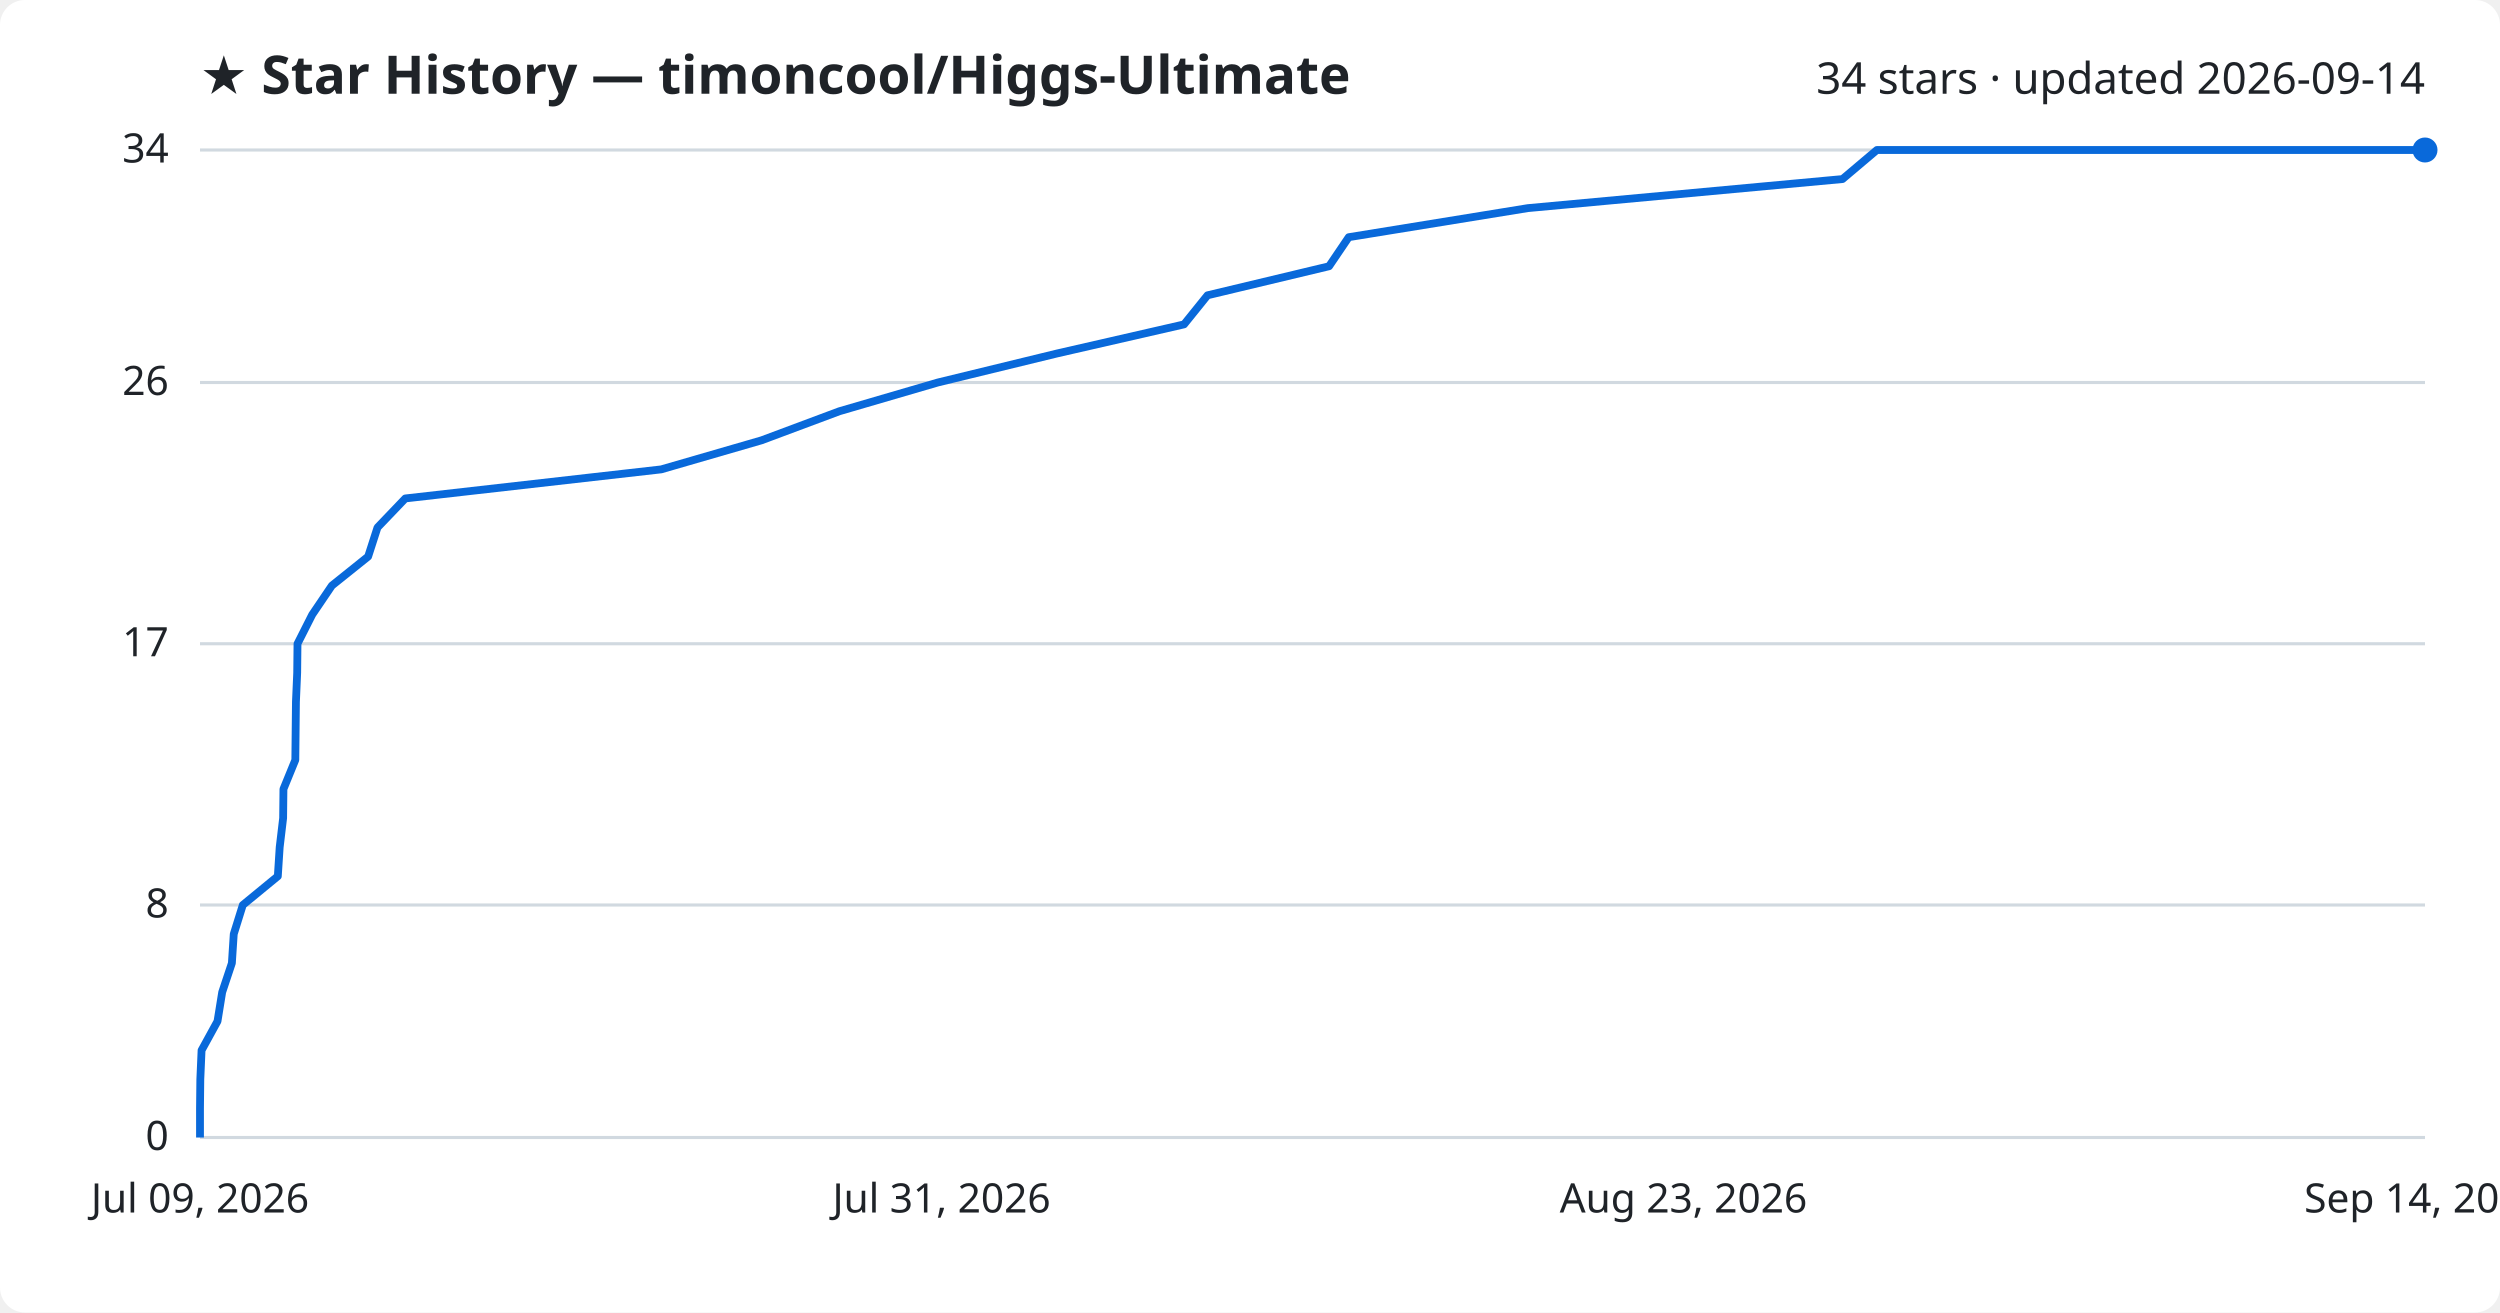
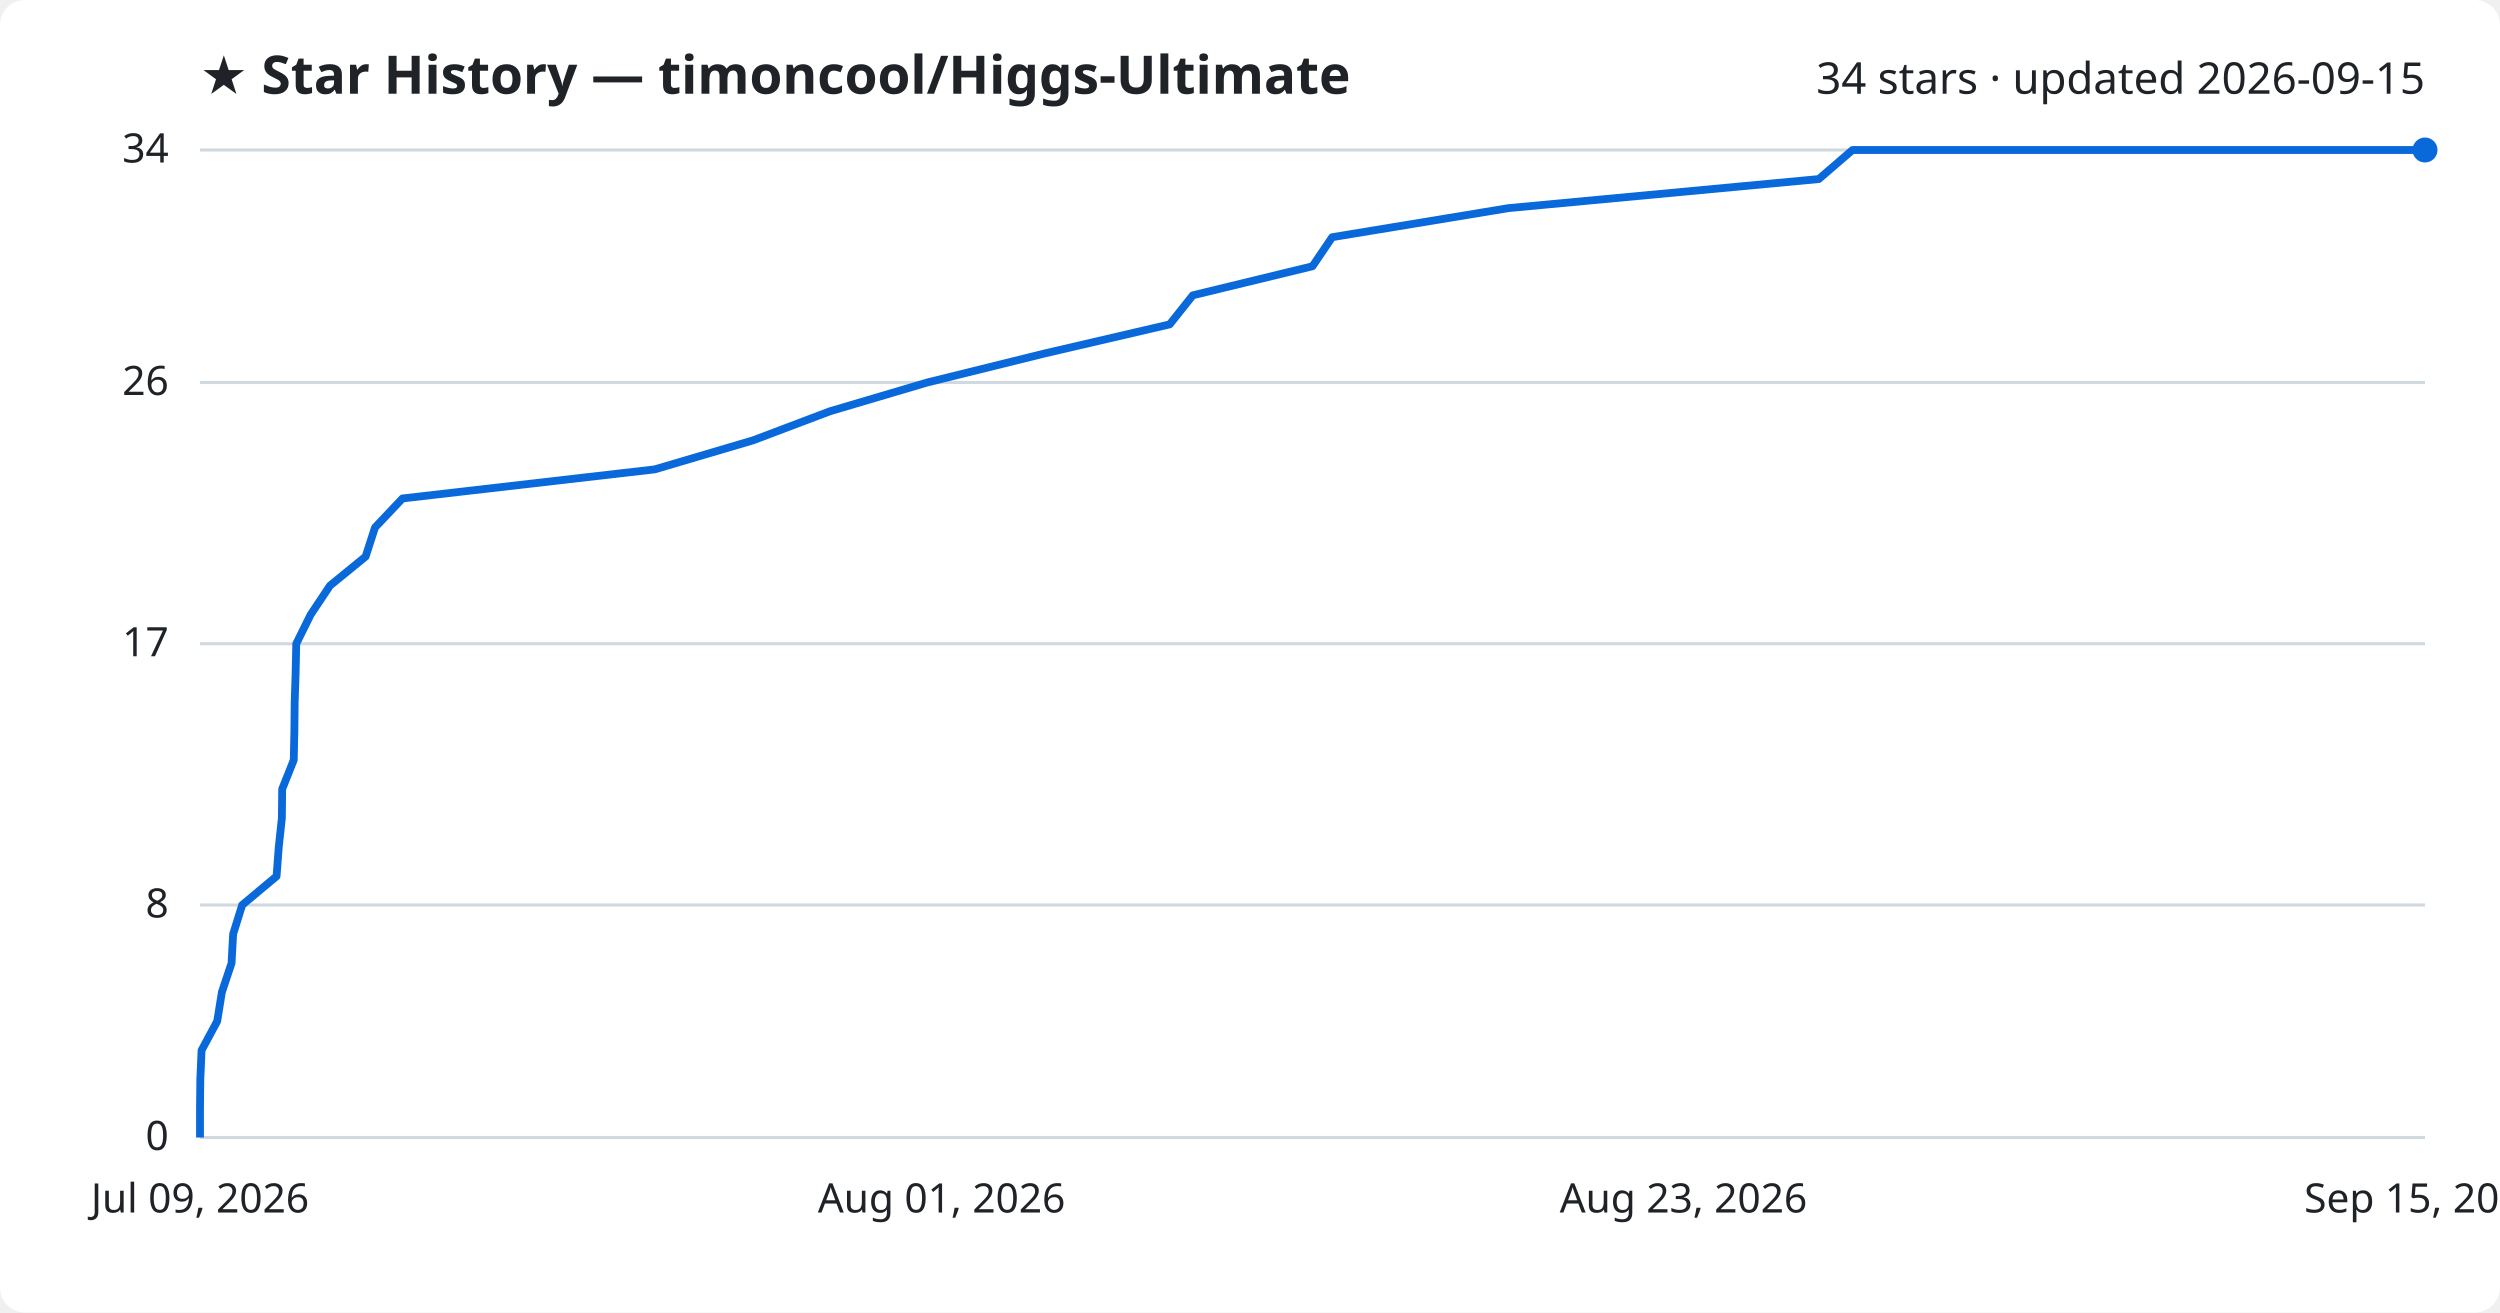
<svg xmlns="http://www.w3.org/2000/svg" viewBox="0 0 800 420" font-family="Segoe UI, sans-serif">
  <rect width="800" height="420" fill="#ffffff" rx="8" />
  <text x="64" y="30" fill="#1f2328" font-size="17" font-weight="700">★ Star History — timoncool/Higgs-Ultimate</text>
-   <text x="776" y="30" fill="#1f2328" font-size="14" text-anchor="end">34 stars · updated 2026-09-14</text>
+   <text x="776" y="30" fill="#1f2328" font-size="14" text-anchor="end">34 stars · updated 2026-09-15</text>
  <line x1="64" y1="364.0" x2="776" y2="364.0" stroke="#d1d9e0" stroke-width="1" />
  <text x="54" y="368.0" fill="#1f2328" font-size="13" text-anchor="end">0</text>
  <line x1="64" y1="289.6" x2="776" y2="289.6" stroke="#d1d9e0" stroke-width="1" />
  <text x="54" y="293.6" fill="#1f2328" font-size="13" text-anchor="end">8</text>
  <line x1="64" y1="206.0" x2="776" y2="206.0" stroke="#d1d9e0" stroke-width="1" />
  <text x="54" y="210.0" fill="#1f2328" font-size="13" text-anchor="end">17</text>
  <line x1="64" y1="122.4" x2="776" y2="122.4" stroke="#d1d9e0" stroke-width="1" />
  <text x="54" y="126.4" fill="#1f2328" font-size="13" text-anchor="end">26</text>
  <line x1="64" y1="48.0" x2="776" y2="48.0" stroke="#d1d9e0" stroke-width="1" />
  <text x="54" y="52.0" fill="#1f2328" font-size="13" text-anchor="end">34</text>
-   <path d="M64.0,364.0 L64.0,354.7 L64.1,345.4 L64.5,336.1 L69.6,326.8 L71.1,317.5 L74.2,308.2 L74.8,298.9 L77.7,289.6 L88.9,280.4 L89.5,271.1 L90.6,261.8 L90.7,252.5 L94.5,243.2 L94.6,233.9 L94.7,224.6 L95.1,215.3 L95.2,206.0 L99.9,196.7 L106.2,187.4 L117.8,178.1 L120.8,168.8 L129.7,159.5 L211.6,150.2 L243.7,140.9 L268.6,131.6 L300.1,122.4 L338.3,113.1 L378.9,103.8 L386.4,94.5 L425.3,85.2 L431.6,75.9 L488.9,66.6 L589.6,57.3 L600.6,48.0 L776.0,48.0" fill="none" stroke="#0969da" stroke-width="2.5" stroke-linejoin="round" />
+   <path d="M64.0,364.0 L64.0,354.7 L64.1,345.4 L64.5,336.1 L69.5,326.8 L71.0,317.5 L74.1,308.2 L74.6,298.9 L77.5,289.6 L88.5,280.4 L89.2,271.1 L90.2,261.8 L90.3,252.5 L94.0,243.2 L94.2,233.9 L94.3,224.6 L94.6,215.3 L94.8,206.0 L99.4,196.7 L105.6,187.4 L117.0,178.1 L120.0,168.8 L128.8,159.5 L209.5,150.2 L241.0,140.9 L265.6,131.6 L296.7,122.4 L334.3,113.1 L374.3,103.8 L381.7,94.5 L420.0,85.2 L426.3,75.9 L482.7,66.6 L582.0,57.3 L592.8,48.0 L776.0,48.0" fill="none" stroke="#0969da" stroke-width="2.5" stroke-linejoin="round" />
  <circle cx="776.0" cy="48.0" r="4" fill="#0969da" />
  <text x="64.0" y="388" fill="#1f2328" font-size="13" text-anchor="middle">Jul 09, 2026</text>
-   <text x="301.3" y="388" fill="#1f2328" font-size="13" text-anchor="middle">Jul 31, 2026</text>
+   <text x="301.3" y="388" fill="#1f2328" font-size="13" text-anchor="middle">Aug 01, 2026</text>
  <text x="538.7" y="388" fill="#1f2328" font-size="13" text-anchor="middle">Aug 23, 2026</text>
-   <text x="776.0" y="388" fill="#1f2328" font-size="13" text-anchor="middle">Sep 14, 2026</text>
+   <text x="776.0" y="388" fill="#1f2328" font-size="13" text-anchor="middle">Sep 15, 2026</text>
</svg>
